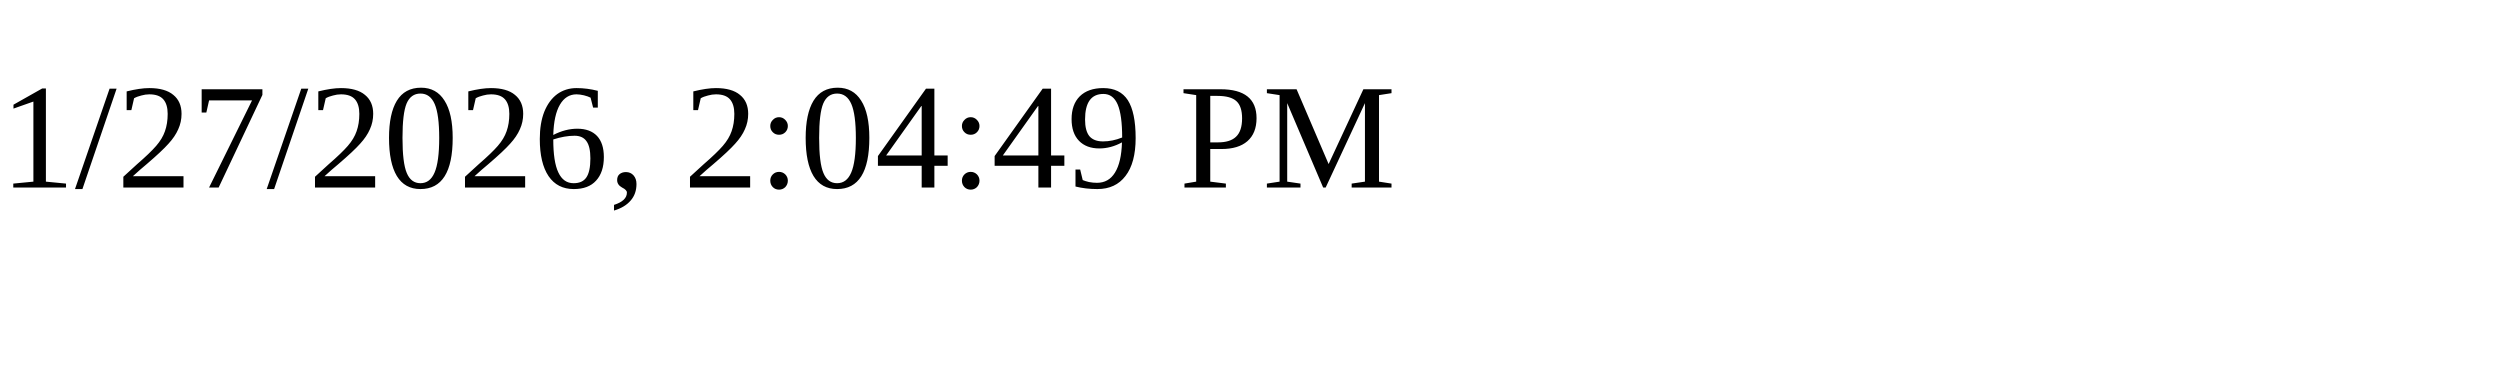
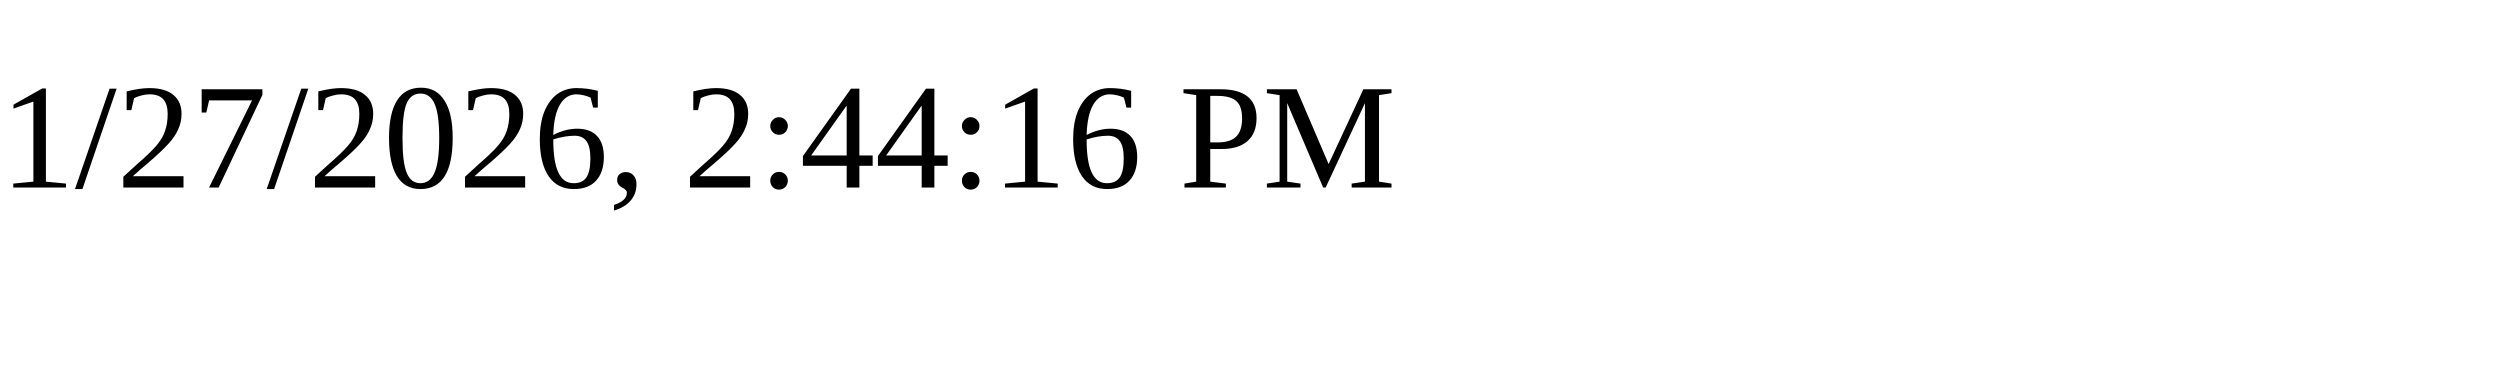
<svg xmlns="http://www.w3.org/2000/svg" height="30" width="200">
-   <text x="0" y="15">1/27/2026, 2:04:49 PM</text>
+   <text x="0" y="15">1/27/2026, 2:44:16 PM</text>
</svg>
